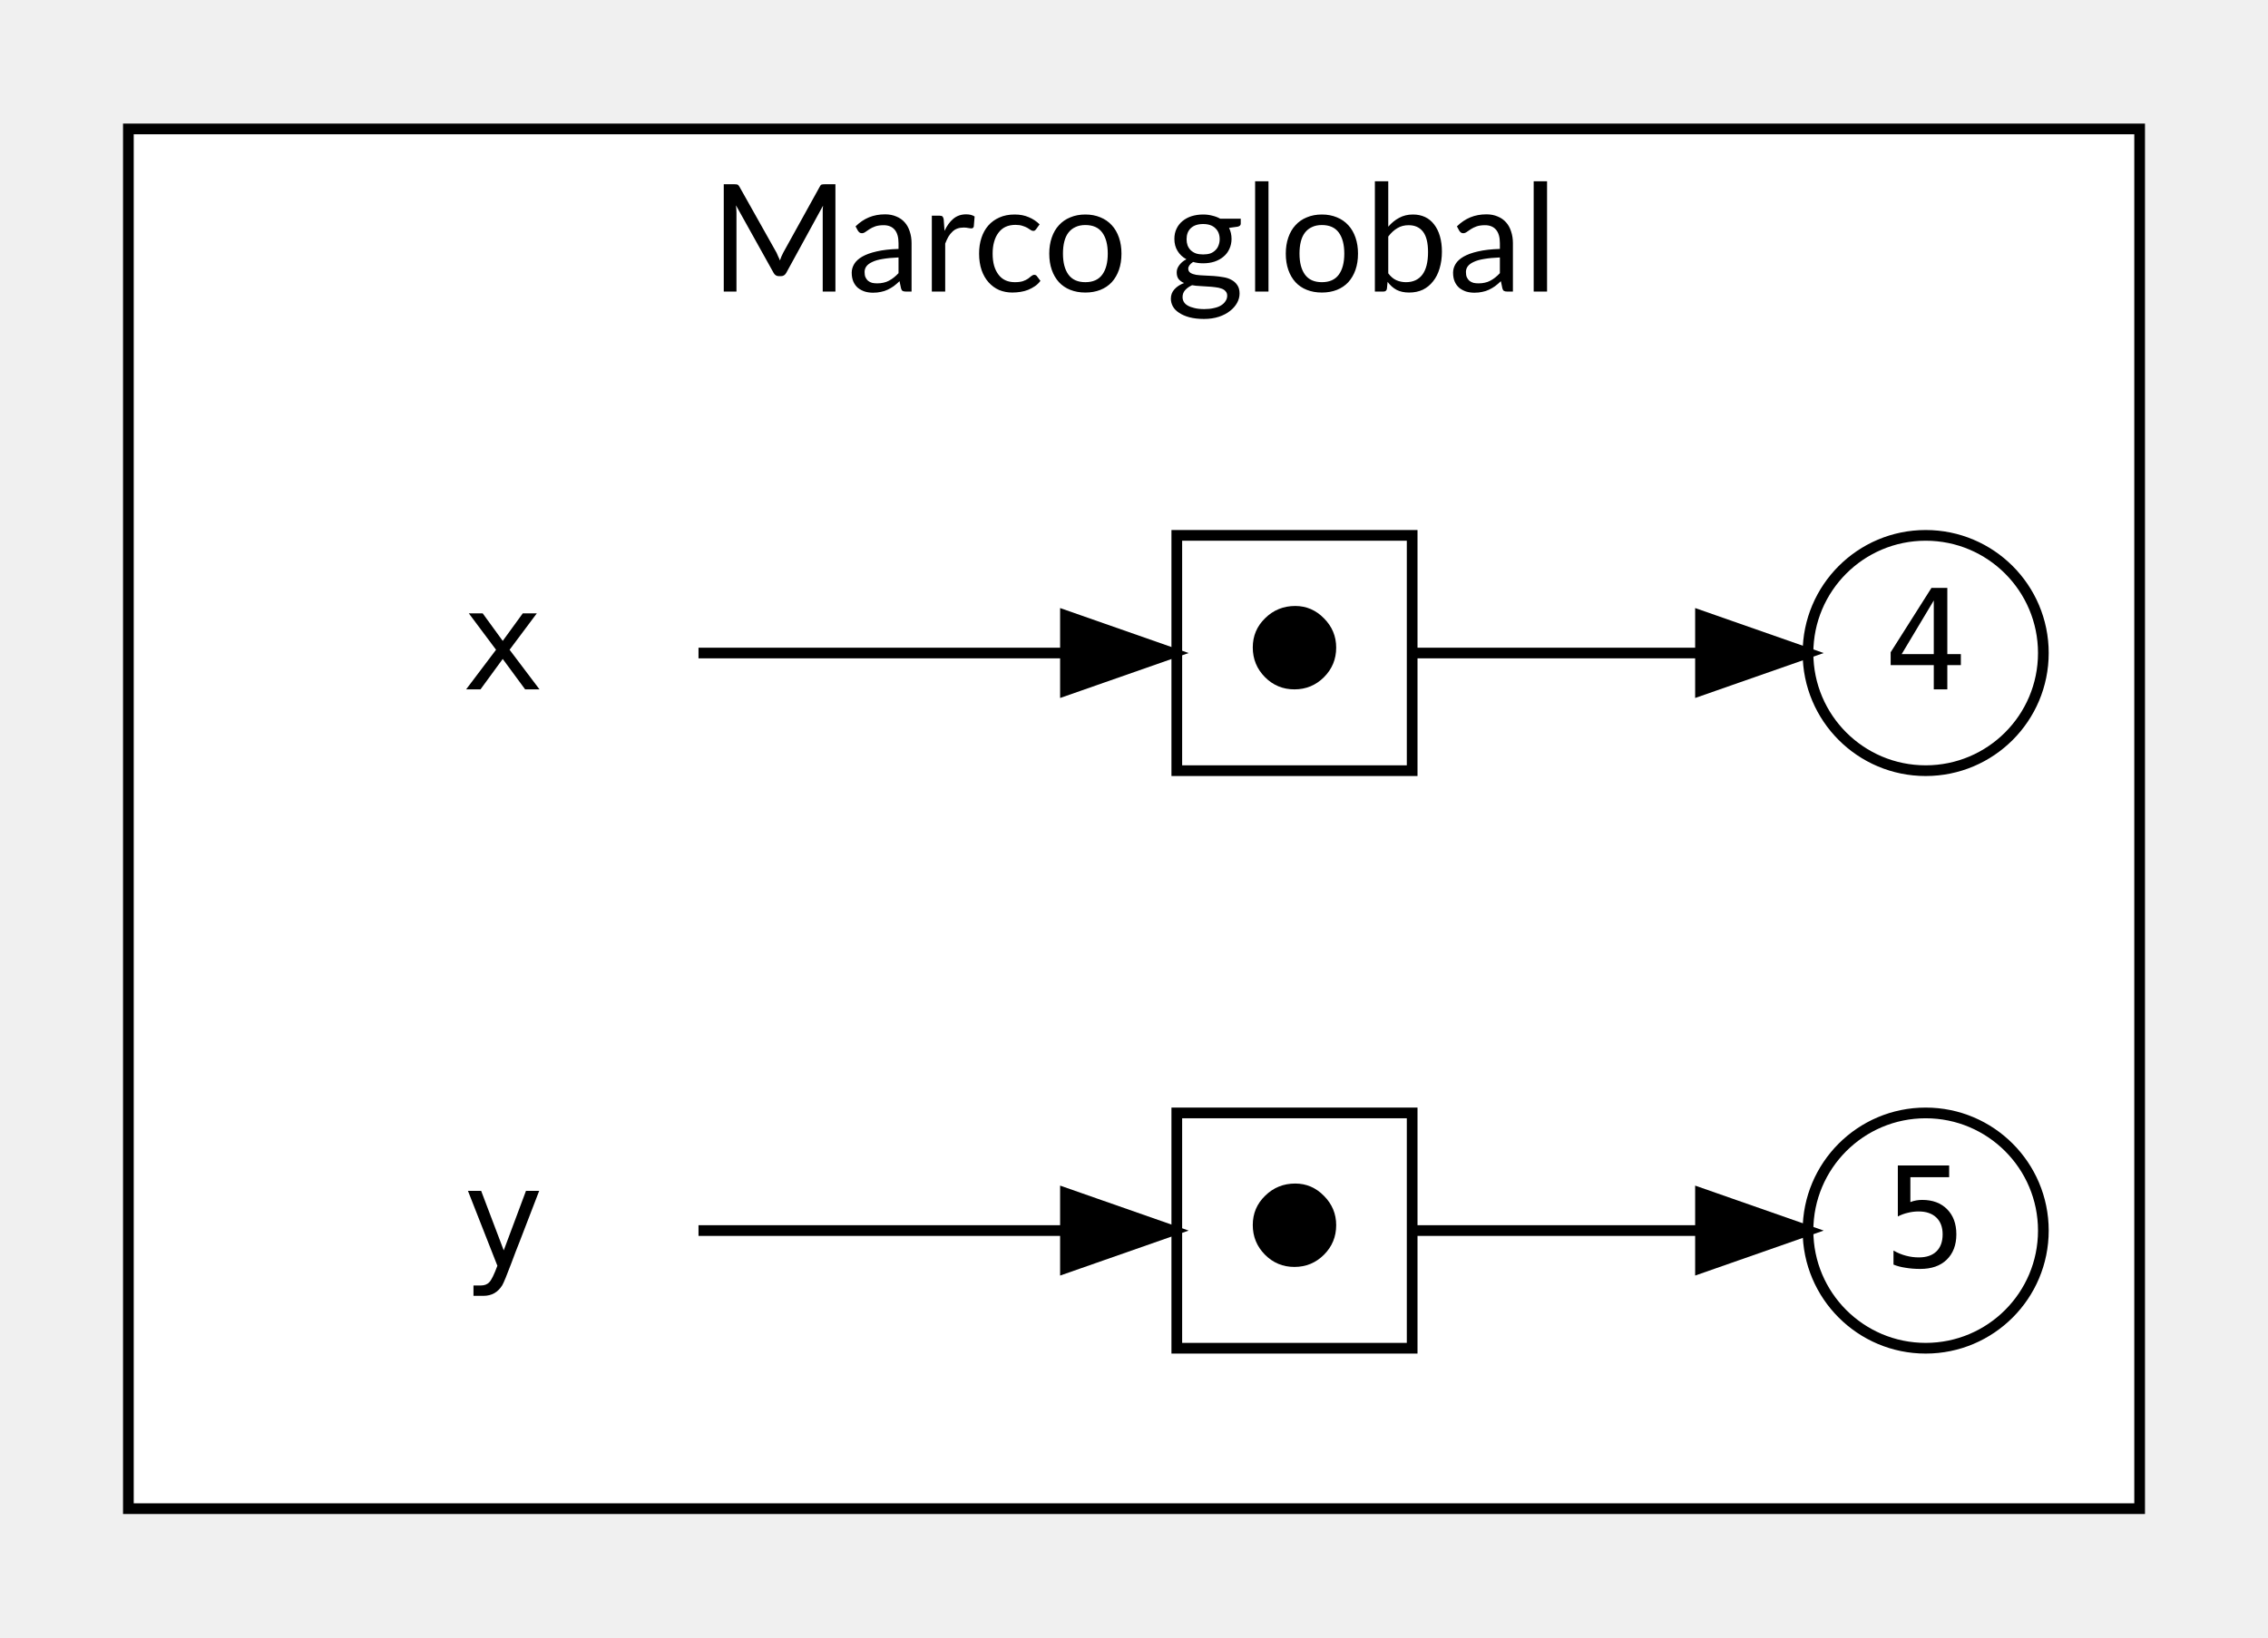
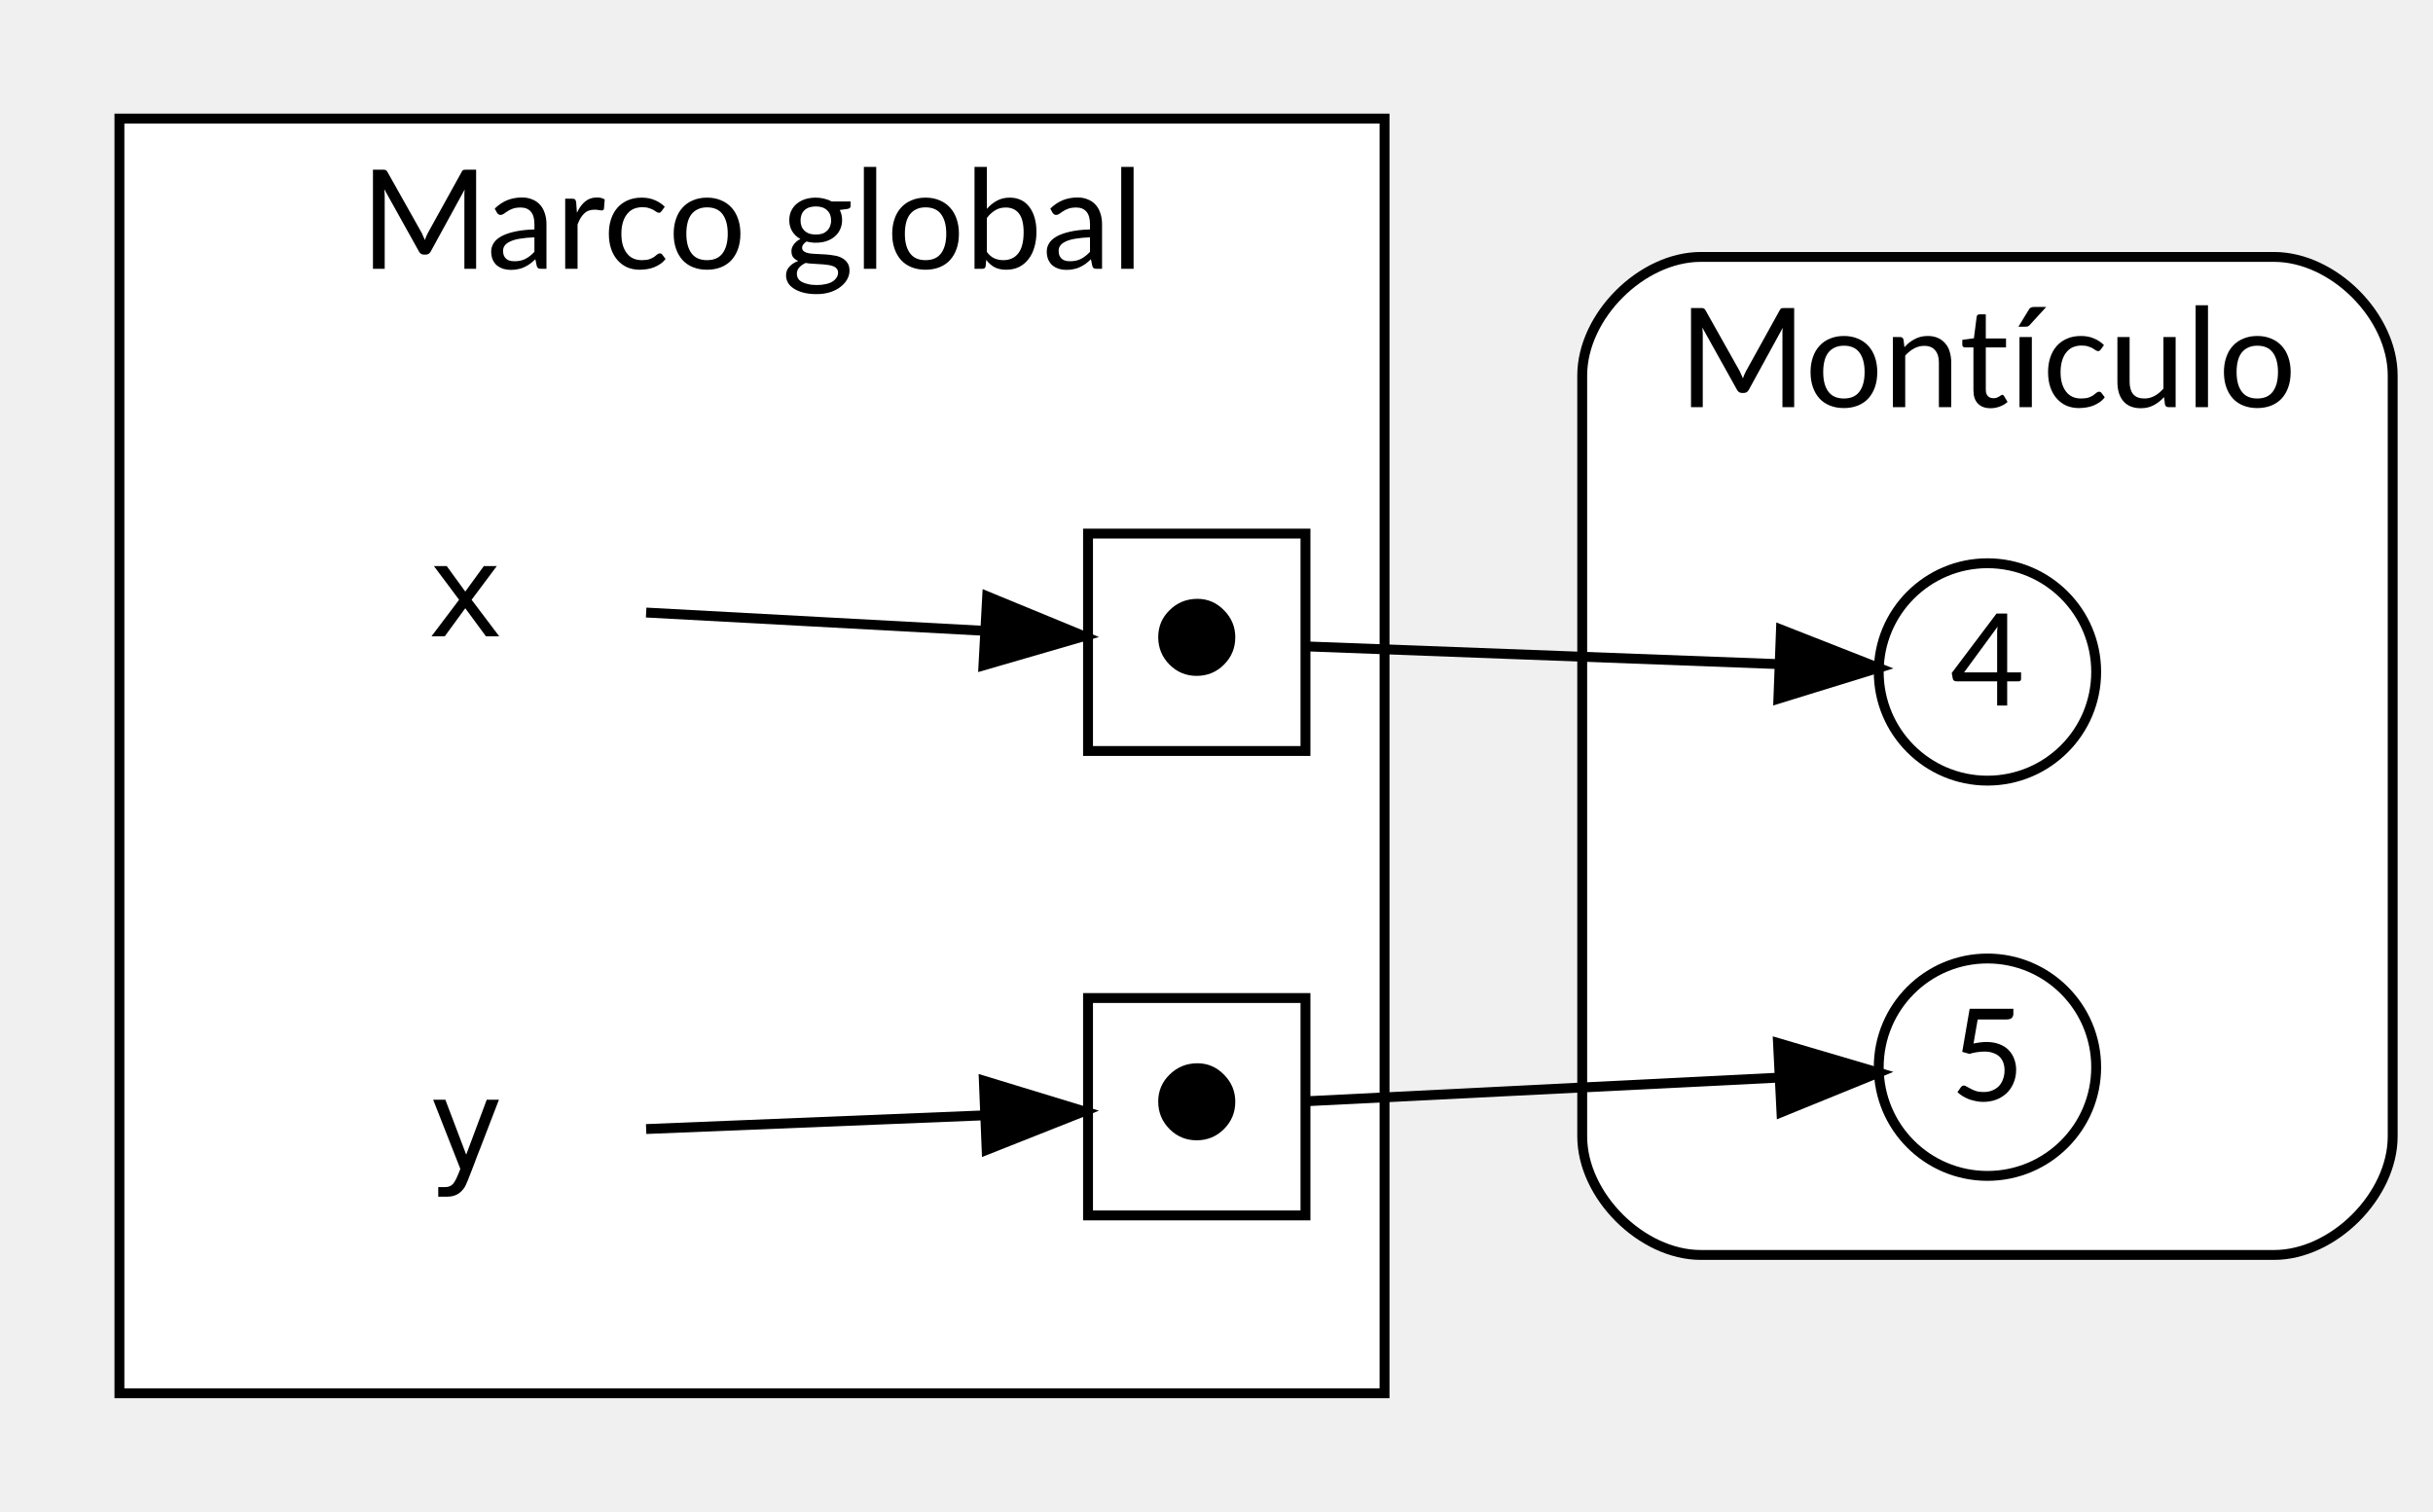
- <svg xmlns="http://www.w3.org/2000/svg" width="576pt" height="416pt" viewBox="0.00 0.00 576.00 415.70">
-   <g id="graph0" class="graph" transform="scale(2.717 2.717) rotate(0) translate(4 149)">
+ <svg xmlns="http://www.w3.org/2000/svg" width="576pt" height="358pt" viewBox="0.00 0.00 576.00 358.24">
+   <g id="graph0" class="graph" transform="scale(2.3415 2.3415) rotate(0) translate(4 149)">
    <g id="clust1" class="cluster">
-       <polygon fill="#ffffff" stroke="#000000" points="8,-8 8,-137 196,-137 196,-8 8,-8" />
-       <text text-anchor="middle" x="102" y="-121.8" font-family="Lato" font-size="14.00" fill="#000000">Marco global</text>
+       <path fill="#ffffff" stroke="#000000" d="M168,-22C168,-22 226,-22 226,-22 232,-22 238,-28 238,-34 238,-34 238,-111 238,-111 238,-117 232,-123 226,-123 226,-123 168,-123 168,-123 162,-123 156,-117 156,-111 156,-111 156,-34 156,-34 156,-28 162,-22 168,-22" />
+       <text text-anchor="middle" x="197" y="-107.8" font-family="Lato" font-size="14.00" fill="#000000">Montículo</text>
+     </g>
+     <g id="clust2" class="cluster">
+       <polygon fill="#ffffff" stroke="#000000" points="8,-8 8,-137 136,-137 136,-8 8,-8" />
+       <text text-anchor="middle" x="72" y="-121.8" font-family="Lato" font-size="14.00" fill="#000000">Marco global</text>
    </g>
    <g id="node1" class="node">
+       <ellipse fill="#ffffff" stroke="#000000" cx="197" cy="-81" rx="11" ry="11" />
+       <text text-anchor="middle" x="197" y="-77.6" font-family="Lato" font-size="13.00" fill="#000000">4</text>
+     </g>
+     <g id="node2" class="node">
+       <ellipse fill="#ffffff" stroke="#000000" cx="197" cy="-41" rx="11" ry="11" />
+       <text text-anchor="middle" x="197" y="-37.6" font-family="Lato" font-size="13.00" fill="#000000">5</text>
+     </g>
+     <g id="node3" class="node">
      <polygon fill="transparent" stroke="transparent" points="70,-106 16,-106 16,-70 70,-70 70,-106" />
      <text text-anchor="middle" x="43" y="-84.6" font-family="monospace" font-size="13.00" fill="#000000">x</text>
    </g>
    <g id="node5" class="node">
-       <polygon fill="#ffffff" stroke="#000000" points="128,-99 106,-99 106,-77 128,-77 128,-99" />
-       <text text-anchor="middle" x="117" y="-84.6" font-family="monospace" font-size="13.00" fill="#000000">⬤</text>
+       <polygon fill="#ffffff" stroke="#000000" points="128,-95 106,-95 106,-73 128,-73 128,-95" />
+       <text text-anchor="middle" x="117" y="-80.6" font-family="monospace" font-size="13.00" fill="#000000">⬤</text>
    </g>
    <g id="edge1" class="edge">
-       <path fill="none" stroke="#000000" d="M61.292,-88C71.584,-88 84.497,-88 95.298,-88" />
-       <polygon fill="#000000" stroke="#000000" points="95.592,-91.5 105.592,-88 95.592,-84.5 95.592,-91.5" />
+       <path fill="none" stroke="#000000" d="M61.292,-87.011C71.584,-86.455 84.497,-85.757 95.298,-85.173" />
+       <polygon fill="#000000" stroke="#000000" points="95.796,-88.651 105.592,-84.617 95.418,-81.662 95.796,-88.651" />
    </g>
-     <g id="node2" class="node">
+     <g id="node4" class="node">
      <polygon fill="transparent" stroke="transparent" points="70,-52 16,-52 16,-16 70,-16 70,-52" />
      <text text-anchor="middle" x="43" y="-30.6" font-family="monospace" font-size="13.00" fill="#000000">y</text>
    </g>
    <g id="node6" class="node">
-       <polygon fill="#ffffff" stroke="#000000" points="128,-45 106,-45 106,-23 128,-23 128,-45" />
-       <text text-anchor="middle" x="117" y="-30.6" font-family="monospace" font-size="13.00" fill="#000000">⬤</text>
+       <polygon fill="#ffffff" stroke="#000000" points="128,-48 106,-48 106,-26 128,-26 128,-48" />
+       <text text-anchor="middle" x="117" y="-33.6" font-family="monospace" font-size="13.00" fill="#000000">⬤</text>
    </g>
    <g id="edge3" class="edge">
-       <path fill="none" stroke="#000000" d="M61.292,-34C71.584,-34 84.497,-34 95.298,-34" />
-       <polygon fill="#000000" stroke="#000000" points="95.592,-37.5 105.592,-34 95.592,-30.5 95.592,-37.5" />
-     </g>
-     <g id="node3" class="node">
-       <ellipse fill="#ffffff" stroke="#000000" cx="176" cy="-88" rx="11" ry="11" />
-       <text text-anchor="middle" x="176" y="-84.6" font-family="monospace" font-size="13.00" fill="#000000">4</text>
-     </g>
-     <g id="node4" class="node">
-       <ellipse fill="#ffffff" stroke="#000000" cx="176" cy="-34" rx="11" ry="11" />
-       <text text-anchor="middle" x="176" y="-30.6" font-family="monospace" font-size="13.00" fill="#000000">5</text>
+       <path fill="none" stroke="#000000" d="M61.292,-34.742C71.584,-35.159 84.497,-35.682 95.298,-36.12" />
+       <polygon fill="#000000" stroke="#000000" points="95.459,-39.63 105.592,-36.538 95.742,-32.635 95.459,-39.63" />
    </g>
    <g id="edge2" class="edge">
-       <path fill="none" stroke="#000000" d="M128.097,-88C135.597,-88 145.737,-88 154.758,-88" />
-       <polygon fill="#000000" stroke="#000000" points="154.952,-91.5 164.952,-88 154.952,-84.5 154.952,-91.5" />
+       <path fill="none" stroke="#000000" d="M128.124,-83.583C140.423,-83.122 160.521,-82.368 175.84,-81.793" />
+       <polygon fill="#000000" stroke="#000000" points="176.109,-85.286 185.971,-81.414 175.847,-78.291 176.109,-85.286" />
    </g>
    <g id="edge4" class="edge">
-       <path fill="none" stroke="#000000" d="M128.097,-34C135.597,-34 145.737,-34 154.758,-34" />
-       <polygon fill="#000000" stroke="#000000" points="154.952,-37.5 164.952,-34 154.952,-30.5 154.952,-37.5" />
+       <path fill="none" stroke="#000000" d="M128.124,-37.556C140.423,-38.171 160.521,-39.176 175.84,-39.942" />
+       <polygon fill="#000000" stroke="#000000" points="175.809,-43.445 185.971,-40.449 176.158,-36.453 175.809,-43.445" />
    </g>
  </g>
</svg>
